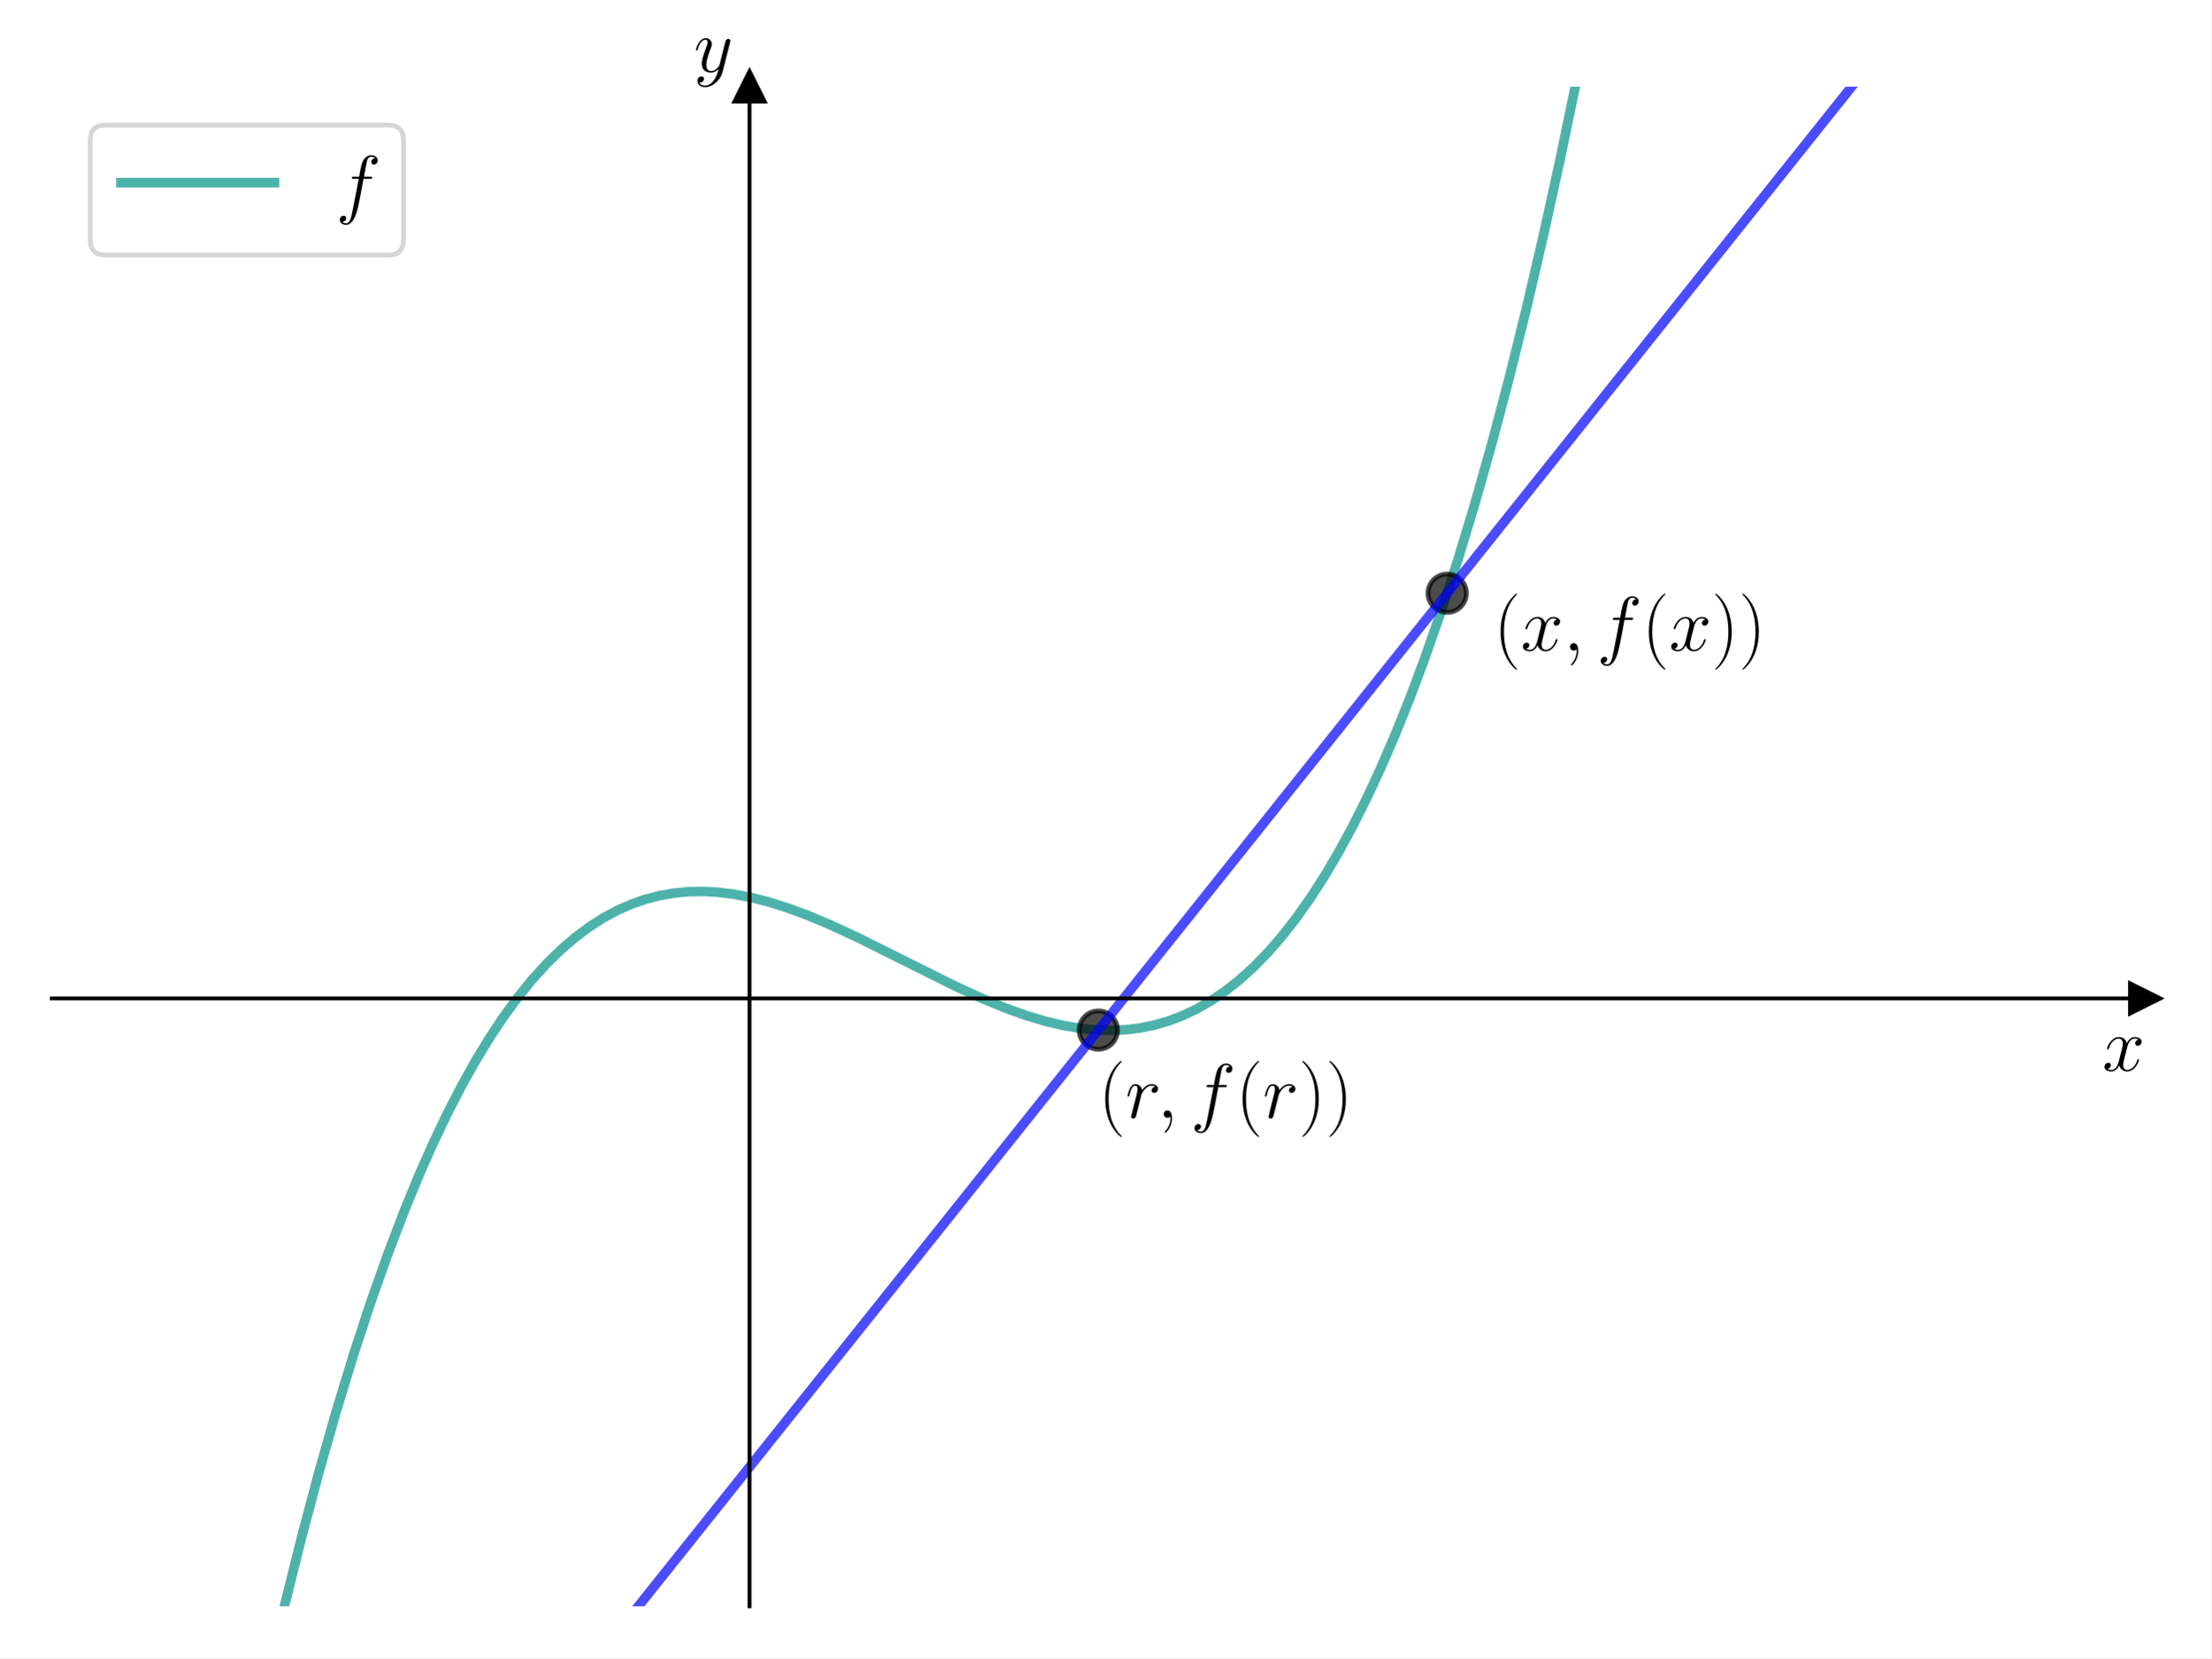
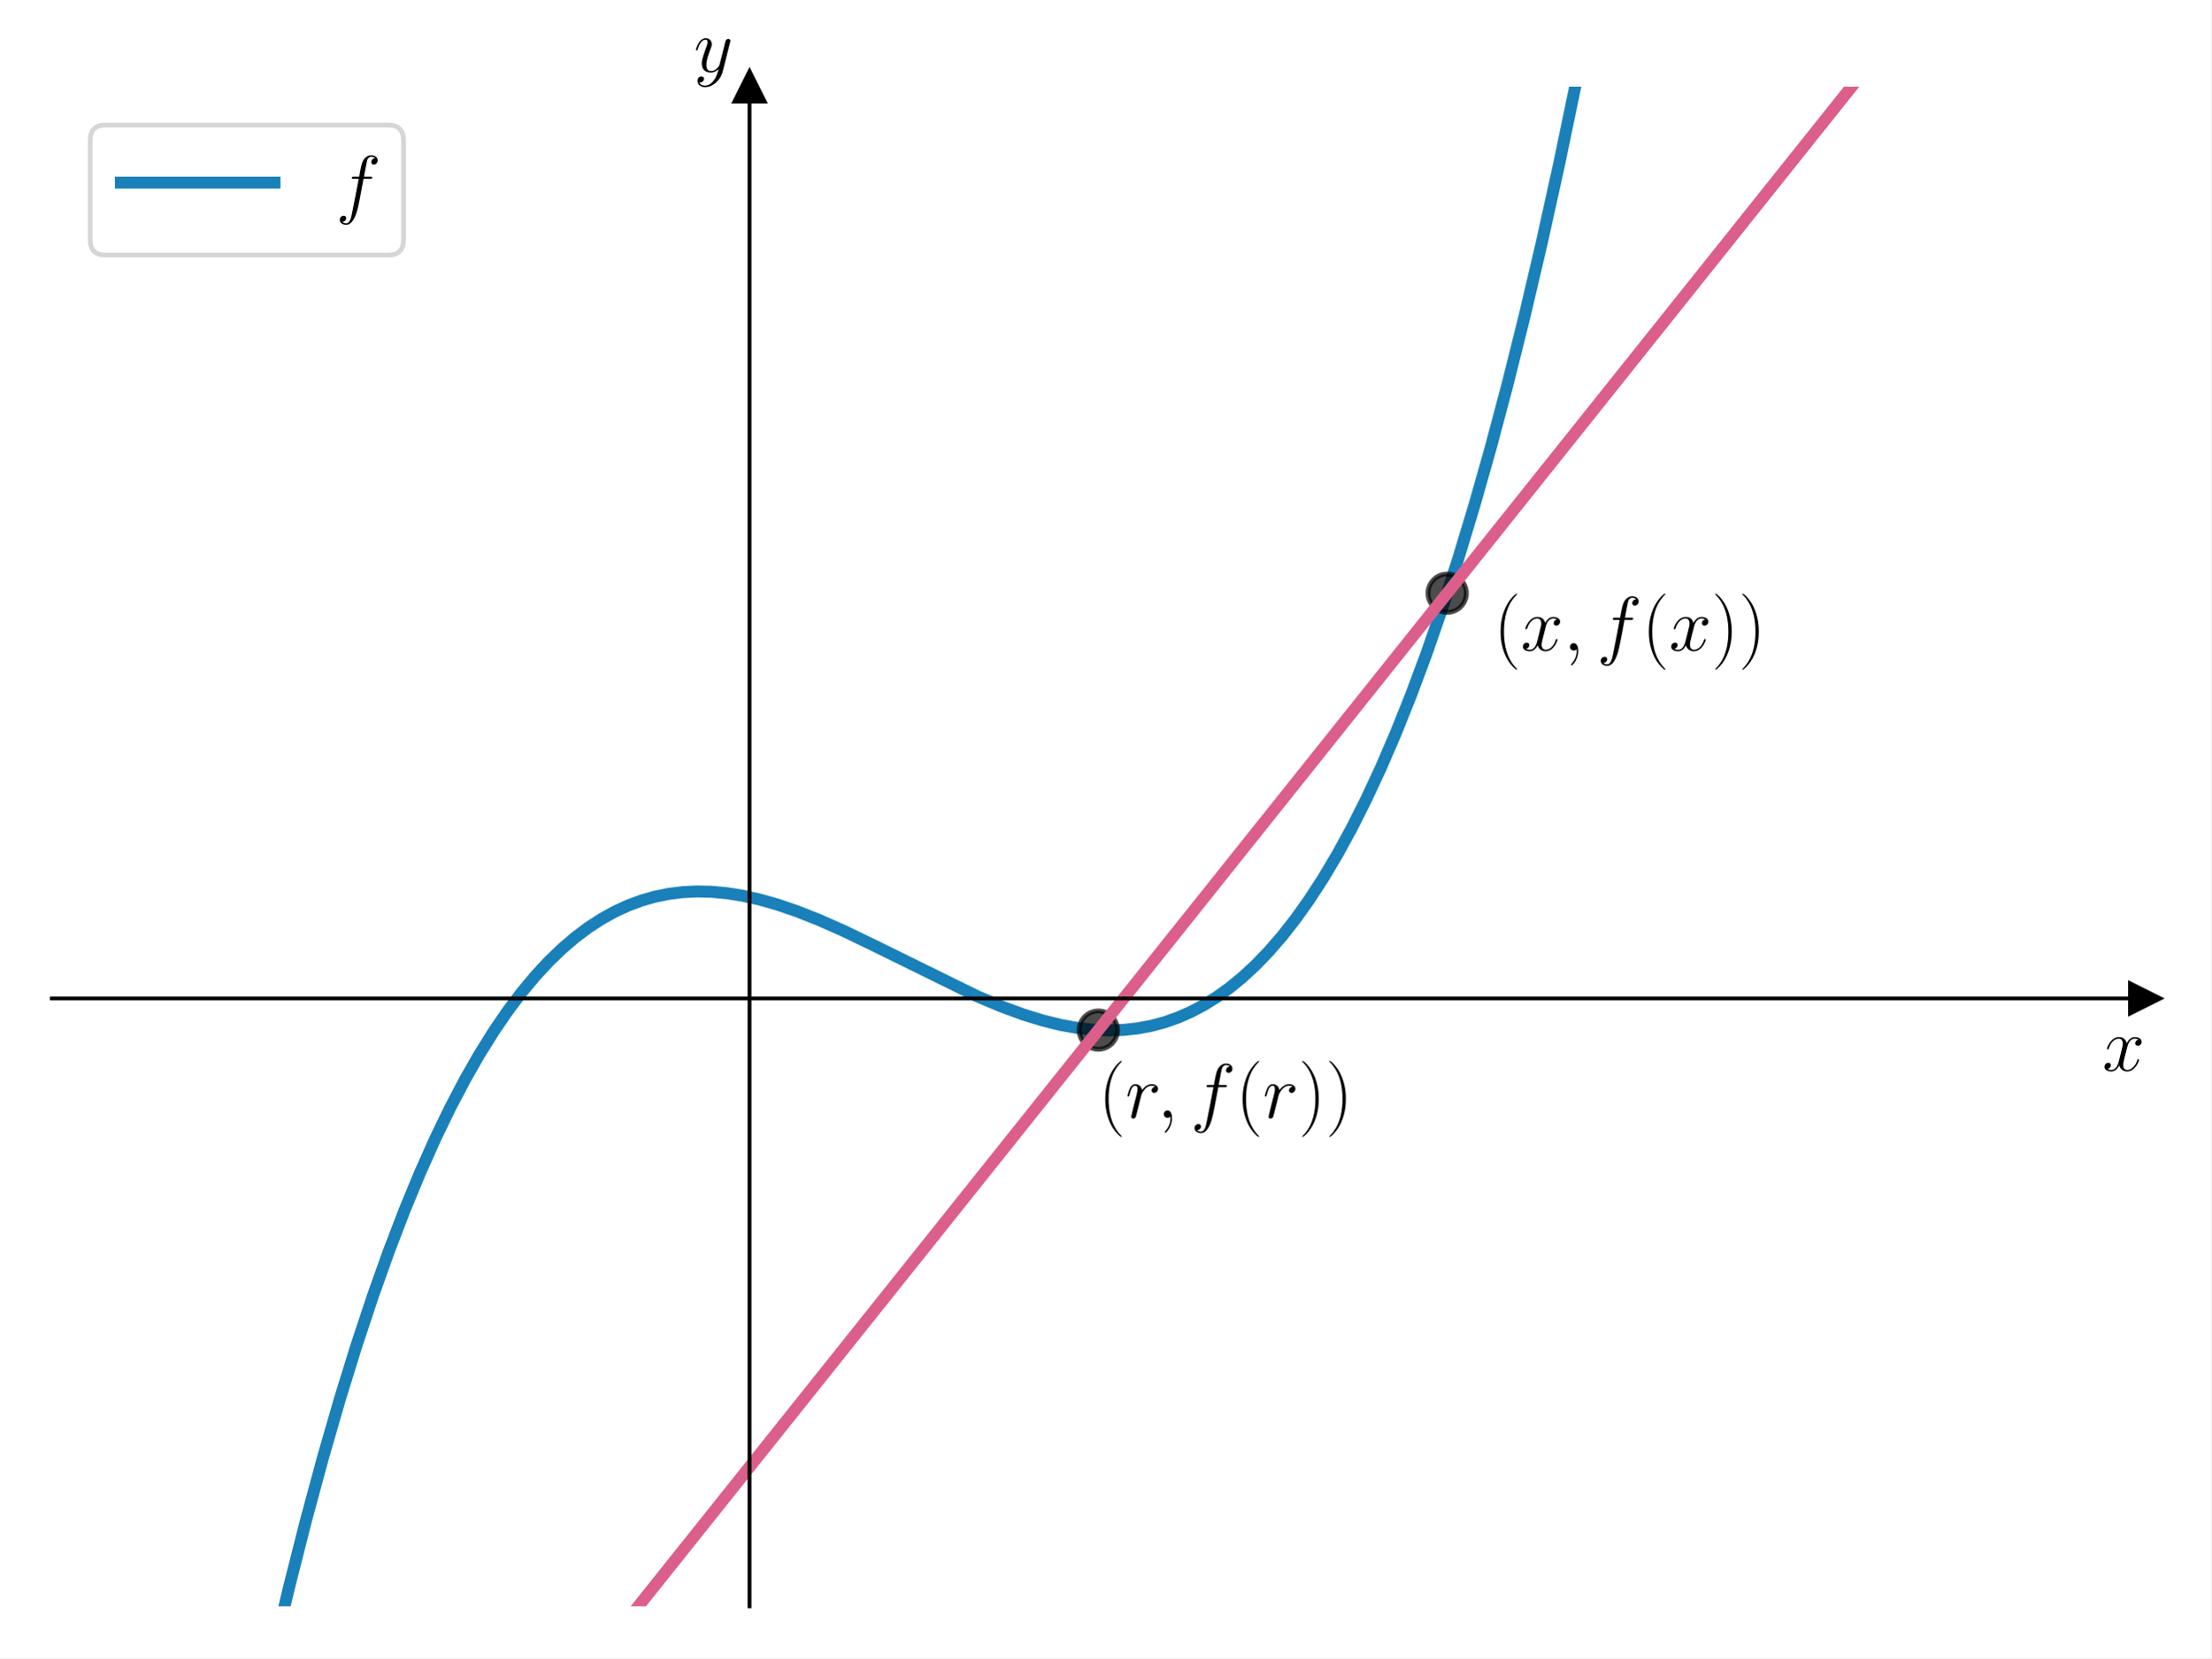
<svg xmlns="http://www.w3.org/2000/svg" xmlns:xlink="http://www.w3.org/1999/xlink" width="460.8pt" height="345.6pt" viewBox="0 0 460.8 345.6" version="1.1">
  <defs>
    <style type="text/css">*{stroke-linejoin: round; stroke-linecap: butt}</style>
  </defs>
  <g id="figure_1">
    <g id="patch_1">
      <path d="M 0 345.6  L 460.8 345.6  L 460.8 0  L 0 0  z " style="fill: #ffffff" />
    </g>
    <g id="axes_1">
      <g id="patch_2">
        <path d="M 10.8 334.8  L 447 334.8  L 447 18.065  L 10.8 18.065  z " style="fill: #ffffff" />
      </g>
      <g id="matplotlib.axis_1">
        <g id="text_1">
          <g transform="translate(438.1306 223.1754) scale(0.16 -0.16)">
            <defs>
              <path id="CMMI12-78" d="M 3034 2606  C 2829 2567 2752 2414 2752 2293  C 2752 2139 2874 2088 2963 2088  C 3155 2088 3290 2254 3290 2427  C 3290 2695 2982 2816 2714 2816  C 2323 2816 2106 2433 2048 2312  C 1901 2816 1504 2816 1389 2816  C 736 2816 390 1980 390 1839  C 390 1814 416 1782 461 1782  C 512 1782 525 1820 538 1846  C 755 2555 1184 2689 1370 2689  C 1658 2689 1715 2420 1715 2267  C 1715 2127 1677 1980 1600 1673  L 1382 798  C 1286 415 1101 64 762 64  C 730 64 570 64 435 147  C 666 192 717 383 717 460  C 717 588 621 664 499 664  C 346 664 179 530 179 326  C 179 57 480 -64 755 -64  C 1062 -64 1280 179 1414 441  C 1517 64 1837 -64 2074 -64  C 2726 -64 3072 773 3072 913  C 3072 945 3046 971 3008 971  C 2950 971 2944 939 2925 888  C 2752 326 2381 64 2093 64  C 1869 64 1747 230 1747 492  C 1747 632 1773 734 1875 1156  L 2099 2024  C 2195 2408 2413 2689 2707 2689  C 2720 2689 2899 2689 3034 2606  z " transform="scale(0.015625)" />
            </defs>
            <use xlink:href="#CMMI12-78" transform="scale(0.996264)" />
          </g>
        </g>
      </g>
      <g id="matplotlib.axis_2">
        <g id="text_2">
          <g transform="translate(144.5897 14.96506) scale(0.16 -0.16)">
            <defs>
              <path id="CMMI12-79" d="M 1683 -700  C 1510 -939 1261 -1152 947 -1152  C 870 -1152 563 -1152 467 -889  C 486 -895 518 -895 531 -895  C 723 -895 851 -729 851 -582  C 851 -435 730 -384 634 -384  C 531 -384 307 -458 307 -759  C 307 -1071 582 -1286 947 -1286  C 1587 -1286 2234 -700 2413 6  L 3040 2485  C 3046 2517 3059 2556 3059 2594  C 3059 2689 2982 2753 2886 2753  C 2829 2753 2694 2727 2643 2535  L 2170 658  C 2138 543 2138 530 2086 460  C 1958 281 1747 64 1440 64  C 1082 64 1050 415 1050 588  C 1050 952 1222 1443 1395 1903  C 1466 2088 1504 2178 1504 2305  C 1504 2574 1312 2816 998 2816  C 410 2816 173 1890 173 1839  C 173 1814 198 1782 243 1782  C 301 1782 307 1807 333 1897  C 486 2433 730 2689 979 2689  C 1037 2689 1146 2689 1146 2478  C 1146 2312 1075 2127 979 1884  C 666 1047 666 837 666 683  C 666 77 1101 -64 1421 -64  C 1606 -64 1837 -6 2061 230  L 2067 224  C 1971 -147 1907 -392 1683 -700  z " transform="scale(0.015625)" />
            </defs>
            <use xlink:href="#CMMI12-79" transform="scale(0.996264)" />
          </g>
        </g>
      </g>
      <g id="line2d_1">
        <defs>
-           <path id="m94ba9718bf" d="M 3 0  L -3 -3  L -3 3  z " style="stroke: #000000; stroke-linejoin: miter" />
+           <path id="m34d368e3e4" d="M 3 0  L -3 -3  L -3 3  z " style="stroke: #000000; stroke-linejoin: miter" />
        </defs>
        <g>
-           <use xlink:href="#m94ba9718bf" x="447" y="208.106" style="stroke: #000000; stroke-linejoin: miter" />
+           <use xlink:href="#m34d368e3e4" x="447" y="208.106" style="stroke: #000000; stroke-linejoin: miter" />
        </g>
      </g>
      <g id="line2d_2">
        <defs>
-           <path id="m6ec9ad827a" d="M 0 -3  L -3 3  L 3 3  z " style="stroke: #000000; stroke-linejoin: miter" />
+           <path id="m24a0fbf966" d="M 0 -3  L -3 3  L 3 3  z " style="stroke: #000000; stroke-linejoin: miter" />
        </defs>
        <g>
-           <use xlink:href="#m6ec9ad827a" x="156.2" y="18.065" style="stroke: #000000; stroke-linejoin: miter" />
+           <use xlink:href="#m24a0fbf966" x="156.2" y="18.065" style="stroke: #000000; stroke-linejoin: miter" />
        </g>
      </g>
      <g id="line2d_3">
-         <path d="M 56.483 346.6  L 59.444 334.066  L 62.995 319.864  L 66.546 306.543  L 70.096 294.077  L 73.647 282.441  L 77.198 271.612  L 80.748 261.563  L 84.299 252.27  L 87.258 245.086  L 90.217 238.394  L 93.176 232.182  L 96.134 226.434  L 99.093 221.136  L 102.052 216.273  L 105.011 211.832  L 107.97 207.798  L 110.929 204.156  L 113.888 200.891  L 116.847 197.991  L 119.806 195.439  L 122.765 193.222  L 125.723 191.326  L 128.682 189.735  L 131.641 188.436  L 134.6 187.413  L 137.559 186.654  L 140.518 186.142  L 143.477 185.865  L 146.436 185.806  L 149.395 185.953  L 152.945 186.38  L 156.496 187.055  L 160.047 187.956  L 164.189 189.257  L 168.331 190.79  L 173.066 192.776  L 178.983 195.523  L 187.268 199.654  L 199.104 205.559  L 205.022 208.26  L 209.756 210.194  L 213.898 211.672  L 218.041 212.907  L 221.592 213.742  L 225.142 214.346  L 228.693 214.693  L 231.652 214.767  L 234.611 214.632  L 237.57 214.272  L 240.528 213.673  L 243.487 212.82  L 246.446 211.7  L 249.405 210.297  L 252.364 208.598  L 255.323 206.588  L 258.282 204.252  L 261.241 201.576  L 264.2 198.547  L 267.158 195.148  L 270.117 191.366  L 273.076 187.187  L 276.035 182.596  L 278.994 177.578  L 281.953 172.12  L 284.912 166.206  L 287.871 159.823  L 290.83 152.956  L 293.789 145.59  L 296.747 137.712  L 300.298 127.56  L 303.849 116.625  L 307.399 104.88  L 310.95 92.301  L 314.501 78.864  L 318.051 64.543  L 321.602 49.313  L 325.153 33.149  L 328.703 16.027  L 332.047 -1  L 332.047 -1  " clip-path="url(#pc09da91216)" style="fill: none; stroke: #029386; stroke-opacity: 0.7; stroke-width: 2; stroke-linecap: square" />
+         <path d="M 56.483 346.6  L 60.119 331.299  L 63.741 316.995  L 67.362 303.601  L 70.877 291.446  L 74.286 280.433  L 77.695 270.158  L 80.997 260.888  L 84.299 252.27  L 87.495 244.532  L 90.69 237.369  L 93.779 230.972  L 96.868 225.079  L 99.851 219.85  L 102.833 215.061  L 105.816 210.695  L 108.692 206.873  L 111.568 203.419  L 114.338 200.427  L 117.107 197.752  L 119.877 195.382  L 122.646 193.305  L 125.416 191.508  L 128.185 189.981  L 130.955 188.712  L 133.724 187.688  L 136.494 186.898  L 139.37 186.312  L 142.246 185.953  L 145.228 185.805  L 148.318 185.877  L 151.513 186.176  L 154.815 186.706  L 158.33 187.494  L 162.059 188.556  L 166.106 189.94  L 170.58 191.706  L 175.8 194.015  L 182.297 197.149  L 203.708 207.684  L 208.821 209.832  L 213.295 211.471  L 217.343 212.717  L 221.071 213.634  L 224.586 214.268  L 227.888 214.638  L 231.084 214.769  L 234.066 214.673  L 237.049 214.352  L 239.925 213.815  L 242.694 213.074  L 245.464 212.102  L 248.233 210.887  L 250.896 209.479  L 253.559 207.824  L 256.222 205.913  L 258.885 203.734  L 261.655 201.174  L 264.424 198.301  L 267.194 195.105  L 269.964 191.573  L 272.84 187.536  L 275.716 183.112  L 278.698 178.1  L 281.681 172.641  L 284.663 166.721  L 287.752 160.088  L 290.841 152.927  L 294.037 144.948  L 297.233 136.37  L 300.535 126.856  L 303.837 116.663  L 307.246 105.406  L 310.654 93.382  L 314.169 80.155  L 317.685 66.064  L 321.306 50.617  L 324.928 34.201  L 328.656 16.261  L 332.048 -1  L 332.048 -1  " clip-path="url(#p4b2365d31b)" style="fill: none; stroke: #0072b2; stroke-opacity: 0.9; stroke-width: 2.5; stroke-linecap: square" />
      </g>
      <g id="line2d_4">
        <defs>
-           <path id="md5a8ff41e4" d="M 0 4  C 1.061 4 2.078 3.579 2.828 2.828  C 3.579 2.078 4 1.061 4 0  C 4 -1.061 3.579 -2.078 2.828 -2.828  C 2.078 -3.579 1.061 -4 0 -4  C -1.061 -4 -2.078 -3.579 -2.828 -2.828  C -3.579 -2.078 -4 -1.061 -4 0  C -4 1.061 -3.579 2.078 -2.828 2.828  C -2.078 3.579 -1.061 4 0 4  z " style="stroke: #000000; stroke-opacity: 0.7" />
+           <path id="m72f18fb5a4" d="M 0 4  C 1.061 4 2.078 3.579 2.828 2.828  C 3.579 2.078 4 1.061 4 0  C 4 -1.061 3.579 -2.078 2.828 -2.828  C 2.078 -3.579 1.061 -4 0 -4  C -1.061 -4 -2.078 -3.579 -2.828 -2.828  C -3.579 -2.078 -4 -1.061 -4 0  C -4 1.061 -3.579 2.078 -2.828 2.828  C -2.078 3.579 -1.061 4 0 4  z " style="stroke: #000000; stroke-opacity: 0.7" />
        </defs>
-         <g clip-path="url(#pc09da91216)">
-           <use xlink:href="#md5a8ff41e4" x="228.9" y="214.704" style="fill-opacity: 0.7; stroke: #000000; stroke-opacity: 0.7" />
+         <g clip-path="url(#p4b2365d31b)">
+           <use xlink:href="#m72f18fb5a4" x="228.9" y="214.704" style="fill-opacity: 0.7; stroke: #000000; stroke-opacity: 0.7" />
        </g>
      </g>
      <g id="line2d_5">
-         <g clip-path="url(#pc09da91216)">
-           <use xlink:href="#md5a8ff41e4" x="301.6" y="123.643" style="fill-opacity: 0.7; stroke: #000000; stroke-opacity: 0.7" />
+         <g clip-path="url(#p4b2365d31b)">
+           <use xlink:href="#m72f18fb5a4" x="301.6" y="123.643" style="fill-opacity: 0.7; stroke: #000000; stroke-opacity: 0.7" />
        </g>
      </g>
      <g id="line2d_6">
-         <path d="M 123.6 346.6  L 401.11 -1  L 401.11 -1  " clip-path="url(#pc09da91216)" style="fill: none; stroke: #0000ff; stroke-opacity: 0.7; stroke-width: 2; stroke-linecap: square" />
+         <path d="M 123.6 346.6  L 401.11 -1  L 401.11 -1  " clip-path="url(#p4b2365d31b)" style="fill: none; stroke: #dc5e8b; stroke-width: 2.5; stroke-linecap: square" />
      </g>
      <g id="patch_3">
        <path d="M 156.2 334.8  L 156.2 18.065  " style="fill: none; stroke: #000000; stroke-width: 0.8; stroke-linejoin: miter; stroke-linecap: square" />
      </g>
      <g id="patch_4">
        <path d="M 447 334.8  L 447 18.065  " style="fill: none" />
      </g>
      <g id="patch_5">
        <path d="M 10.8 208.106  L 447 208.106  " style="fill: none; stroke: #000000; stroke-width: 0.8; stroke-linejoin: miter; stroke-linecap: square" />
      </g>
      <g id="patch_6">
        <path d="M 10.8 18.065  L 447 18.065  " style="fill: none" />
      </g>
      <g id="text_3">
        <g transform="translate(228.9 232.9943) scale(0.16 -0.16)">
          <defs>
            <path id="CMR17-28" d="M 1958 -1561  C 1958 -1555 1958 -1542 1939 -1523  C 1645 -1224 858 -407 858 1581  C 858 3569 1632 4379 1946 4697  C 1946 4704 1958 4717 1958 4736  C 1958 4755 1939 4768 1914 4768  C 1843 4768 1299 4296 986 3594  C 666 2887 576 2199 576 1588  C 576 1128 621 351 1005 -471  C 1312 -1135 1837 -1600 1914 -1600  C 1946 -1600 1958 -1587 1958 -1561  z " transform="scale(0.015625)" />
            <path id="CMMI12-72" d="M 2490 2612  C 2291 2574 2189 2433 2189 2293  C 2189 2139 2310 2088 2400 2088  C 2579 2088 2726 2242 2726 2433  C 2726 2638 2528 2816 2208 2816  C 1952 2816 1658 2701 1389 2312  C 1344 2650 1088 2816 832 2816  C 582 2816 454 2625 378 2484  C 269 2254 173 1871 173 1839  C 173 1814 198 1782 243 1782  C 294 1782 301 1788 339 1935  C 435 2318 557 2689 813 2689  C 966 2689 1011 2580 1011 2395  C 1011 2254 947 2005 902 1807  L 723 1118  C 698 996 627 709 595 594  C 550 428 480 128 480 96  C 480 6 550 -64 646 -64  C 717 -64 838 -19 877 109  C 896 160 1133 1124 1171 1271  C 1203 1411 1242 1546 1274 1686  C 1299 1775 1325 1878 1344 1961  C 1363 2018 1536 2331 1696 2472  C 1773 2542 1939 2689 2202 2689  C 2304 2689 2406 2670 2490 2612  z " transform="scale(0.015625)" />
            <path id="CMMI12-3b" d="M 1248 -31  C 1248 343 1126 619 864 619  C 659 619 557 453 557 313  C 557 172 653 0 870 0  C 954 0 1024 26 1082 83  C 1094 96 1101 96 1107 96  C 1120 96 1120 5 1120 -27  C 1120 -240 1082 -659 710 -1080  C 640 -1157 640 -1170 640 -1183  C 640 -1216 672 -1248 704 -1248  C 755 -1248 1248 -771 1248 -31  z " transform="scale(0.015625)" />
            <path id="CMMI12-66" d="M 2854 2566  C 2982 2566 3034 2566 3034 2688  C 3034 2752 2982 2752 2867 2752  L 2349 2752  C 2470 3429 2560 3897 2611 4107  C 2650 4265 2784 4416 2950 4416  C 3085 4416 3219 4358 3283 4298  C 3034 4272 2957 4082 2957 3969  C 2957 3837 3053 3759 3174 3759  C 3302 3759 3494 3870 3494 4119  C 3494 4393 3226 4544 2944 4544  C 2669 4544 2400 4334 2272 4078  C 2157 3848 2093 3611 1946 2752  L 1517 2752  C 1395 2752 1331 2752 1331 2637  C 1331 2566 1370 2566 1498 2566  L 1907 2566  C 1792 1976 1530 542 1382 -137  C 1274 -689 1178 -1152 858 -1152  C 838 -1152 653 -1152 538 -1031  C 864 -1005 864 -726 864 -720  C 864 -593 768 -517 646 -517  C 518 -517 326 -625 326 -867  C 326 -1140 608 -1280 858 -1280  C 1510 -1280 1779 -118 1850 199  C 1965 688 2278 2376 2310 2566  L 2854 2566  z " transform="scale(0.015625)" />
            <path id="CMR17-29" d="M 1683 1581  C 1683 2040 1638 2817 1254 3639  C 947 4303 422 4768 346 4768  C 326 4768 301 4761 301 4729  C 301 4717 307 4710 314 4697  C 621 4378 1402 3568 1402 1584  C 1402 -407 627 -1217 314 -1537  C 307 -1549 301 -1556 301 -1568  C 301 -1600 326 -1600 346 -1600  C 416 -1600 960 -1128 1274 -426  C 1594 281 1683 969 1683 1581  z " transform="scale(0.015625)" />
          </defs>
          <use xlink:href="#CMR17-28" transform="scale(0.996264)" />
          <use xlink:href="#CMMI12-72" transform="translate(35.28077 0) scale(0.996264)" />
          <use xlink:href="#CMMI12-3b" transform="translate(76.53194 0) scale(0.996264)" />
          <use xlink:href="#CMMI12-66" transform="translate(120.2335 0) scale(0.996264)" />
          <use xlink:href="#CMR17-28" transform="translate(178.9538 0) scale(0.996264)" />
          <use xlink:href="#CMMI12-72" transform="translate(214.2346 0) scale(0.996264)" />
          <use xlink:href="#CMR17-29" transform="translate(260.9052 0) scale(0.996264)" />
          <use xlink:href="#CMR17-29" transform="translate(296.186 0) scale(0.996264)" />
        </g>
      </g>
      <g id="text_4">
        <g transform="translate(311.2933 135.5982) scale(0.16 -0.16)">
          <use xlink:href="#CMR17-28" transform="scale(0.996264)" />
          <use xlink:href="#CMMI12-78" transform="translate(35.28077 0) scale(0.996264)" />
          <use xlink:href="#CMMI12-3b" transform="translate(90.71483 0) scale(0.996264)" />
          <use xlink:href="#CMMI12-66" transform="translate(134.4164 0) scale(0.996264)" />
          <use xlink:href="#CMR17-28" transform="translate(193.1367 0) scale(0.996264)" />
          <use xlink:href="#CMMI12-78" transform="translate(228.4175 0) scale(0.996264)" />
          <use xlink:href="#CMR17-29" transform="translate(283.8515 0) scale(0.996264)" />
          <use xlink:href="#CMR17-29" transform="translate(319.1323 0) scale(0.996264)" />
        </g>
      </g>
      <g id="legend_1">
        <g id="patch_7">
          <path d="M 22 53.164  L 80.893 53.164  Q 84.093 53.164 84.093 49.964  L 84.093 29.265  Q 84.093 26.065 80.893 26.065  L 22 26.065  Q 18.8 26.065 18.8 29.265  L 18.8 49.964  Q 18.8 53.164 22 53.164  z " style="fill: #ffffff; opacity: 0.8; stroke: #cccccc; stroke-linejoin: miter" />
        </g>
        <g id="line2d_7">
-           <path d="M 25.2 38.065  L 41.2 38.065  L 57.2 38.065  " style="fill: none; stroke: #029386; stroke-opacity: 0.7; stroke-width: 2; stroke-linecap: square" />
+           <path d="M 25.2 38.065  L 41.2 38.065  L 57.2 38.065  " style="fill: none; stroke: #0072b2; stroke-opacity: 0.9; stroke-width: 2.5; stroke-linecap: square" />
        </g>
        <g id="text_5">
          <g transform="translate(70 43.66453) scale(0.16 -0.16)">
            <use xlink:href="#CMMI12-66" transform="scale(0.996264)" />
          </g>
        </g>
      </g>
    </g>
  </g>
  <defs>
-     <clipPath id="pc09da91216">
+     <clipPath id="p4b2365d31b">
      <rect x="10.8" y="18.065" width="436.2" height="316.735" />
    </clipPath>
  </defs>
</svg>
